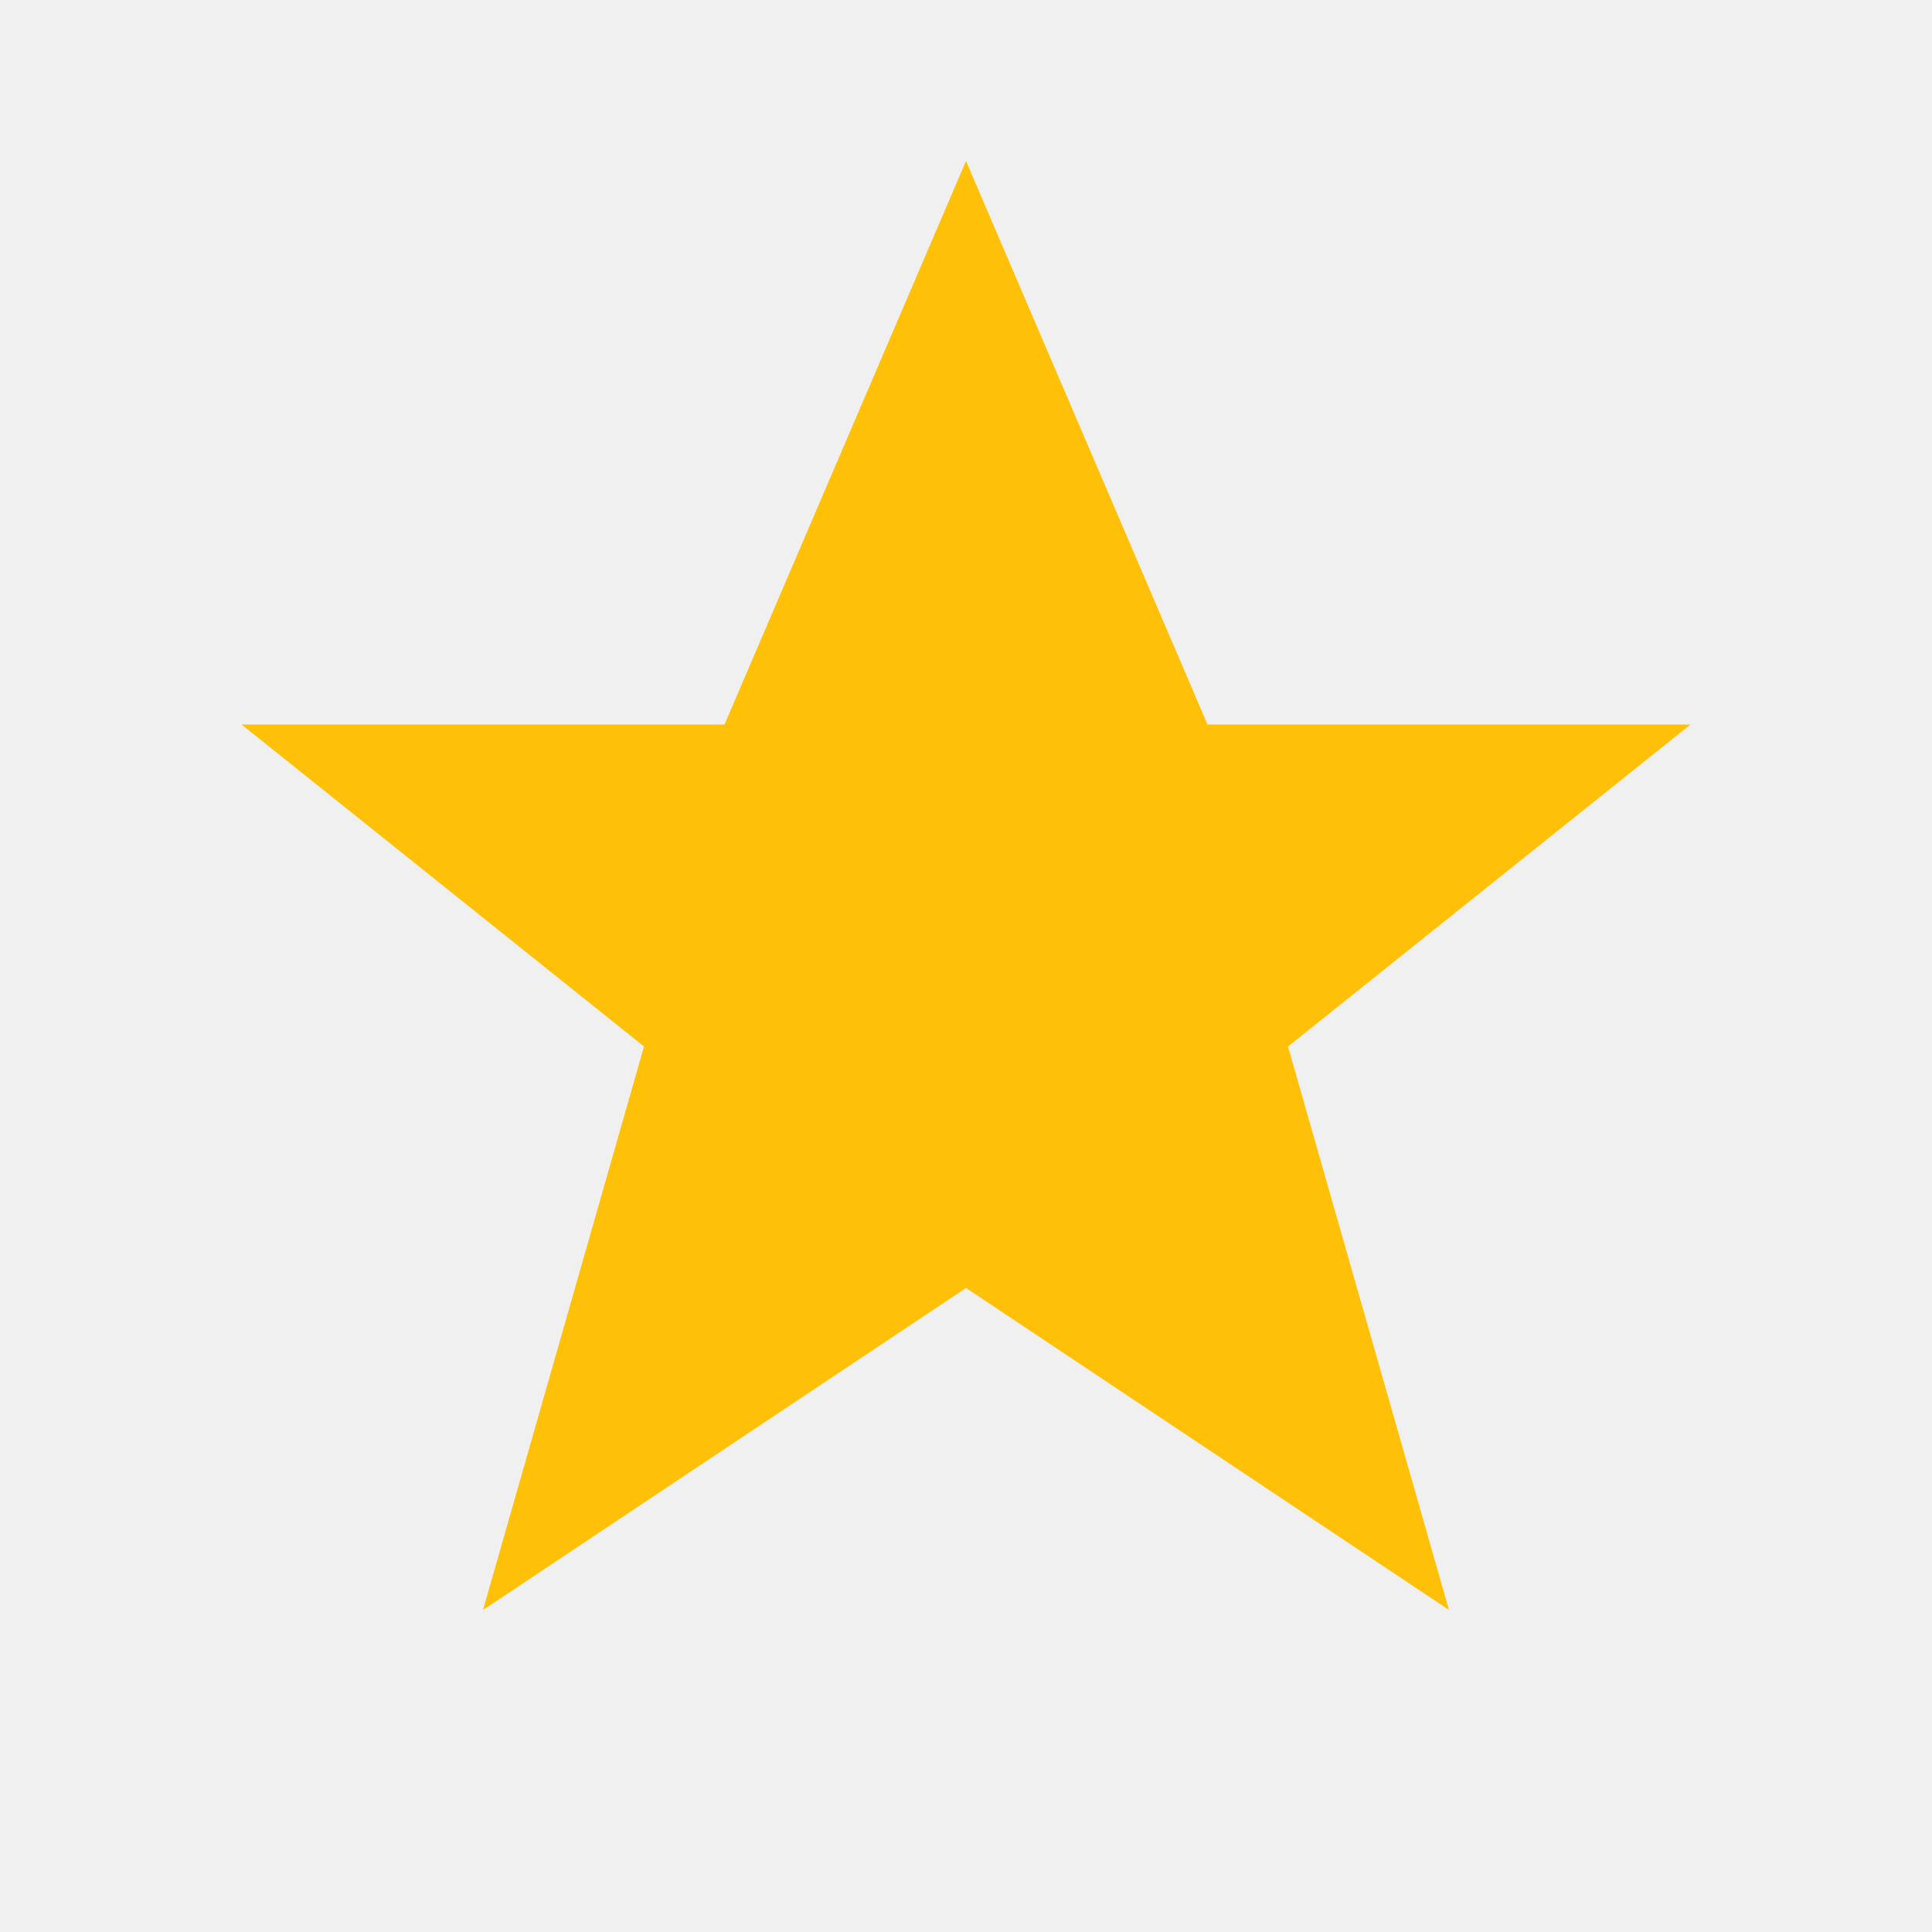
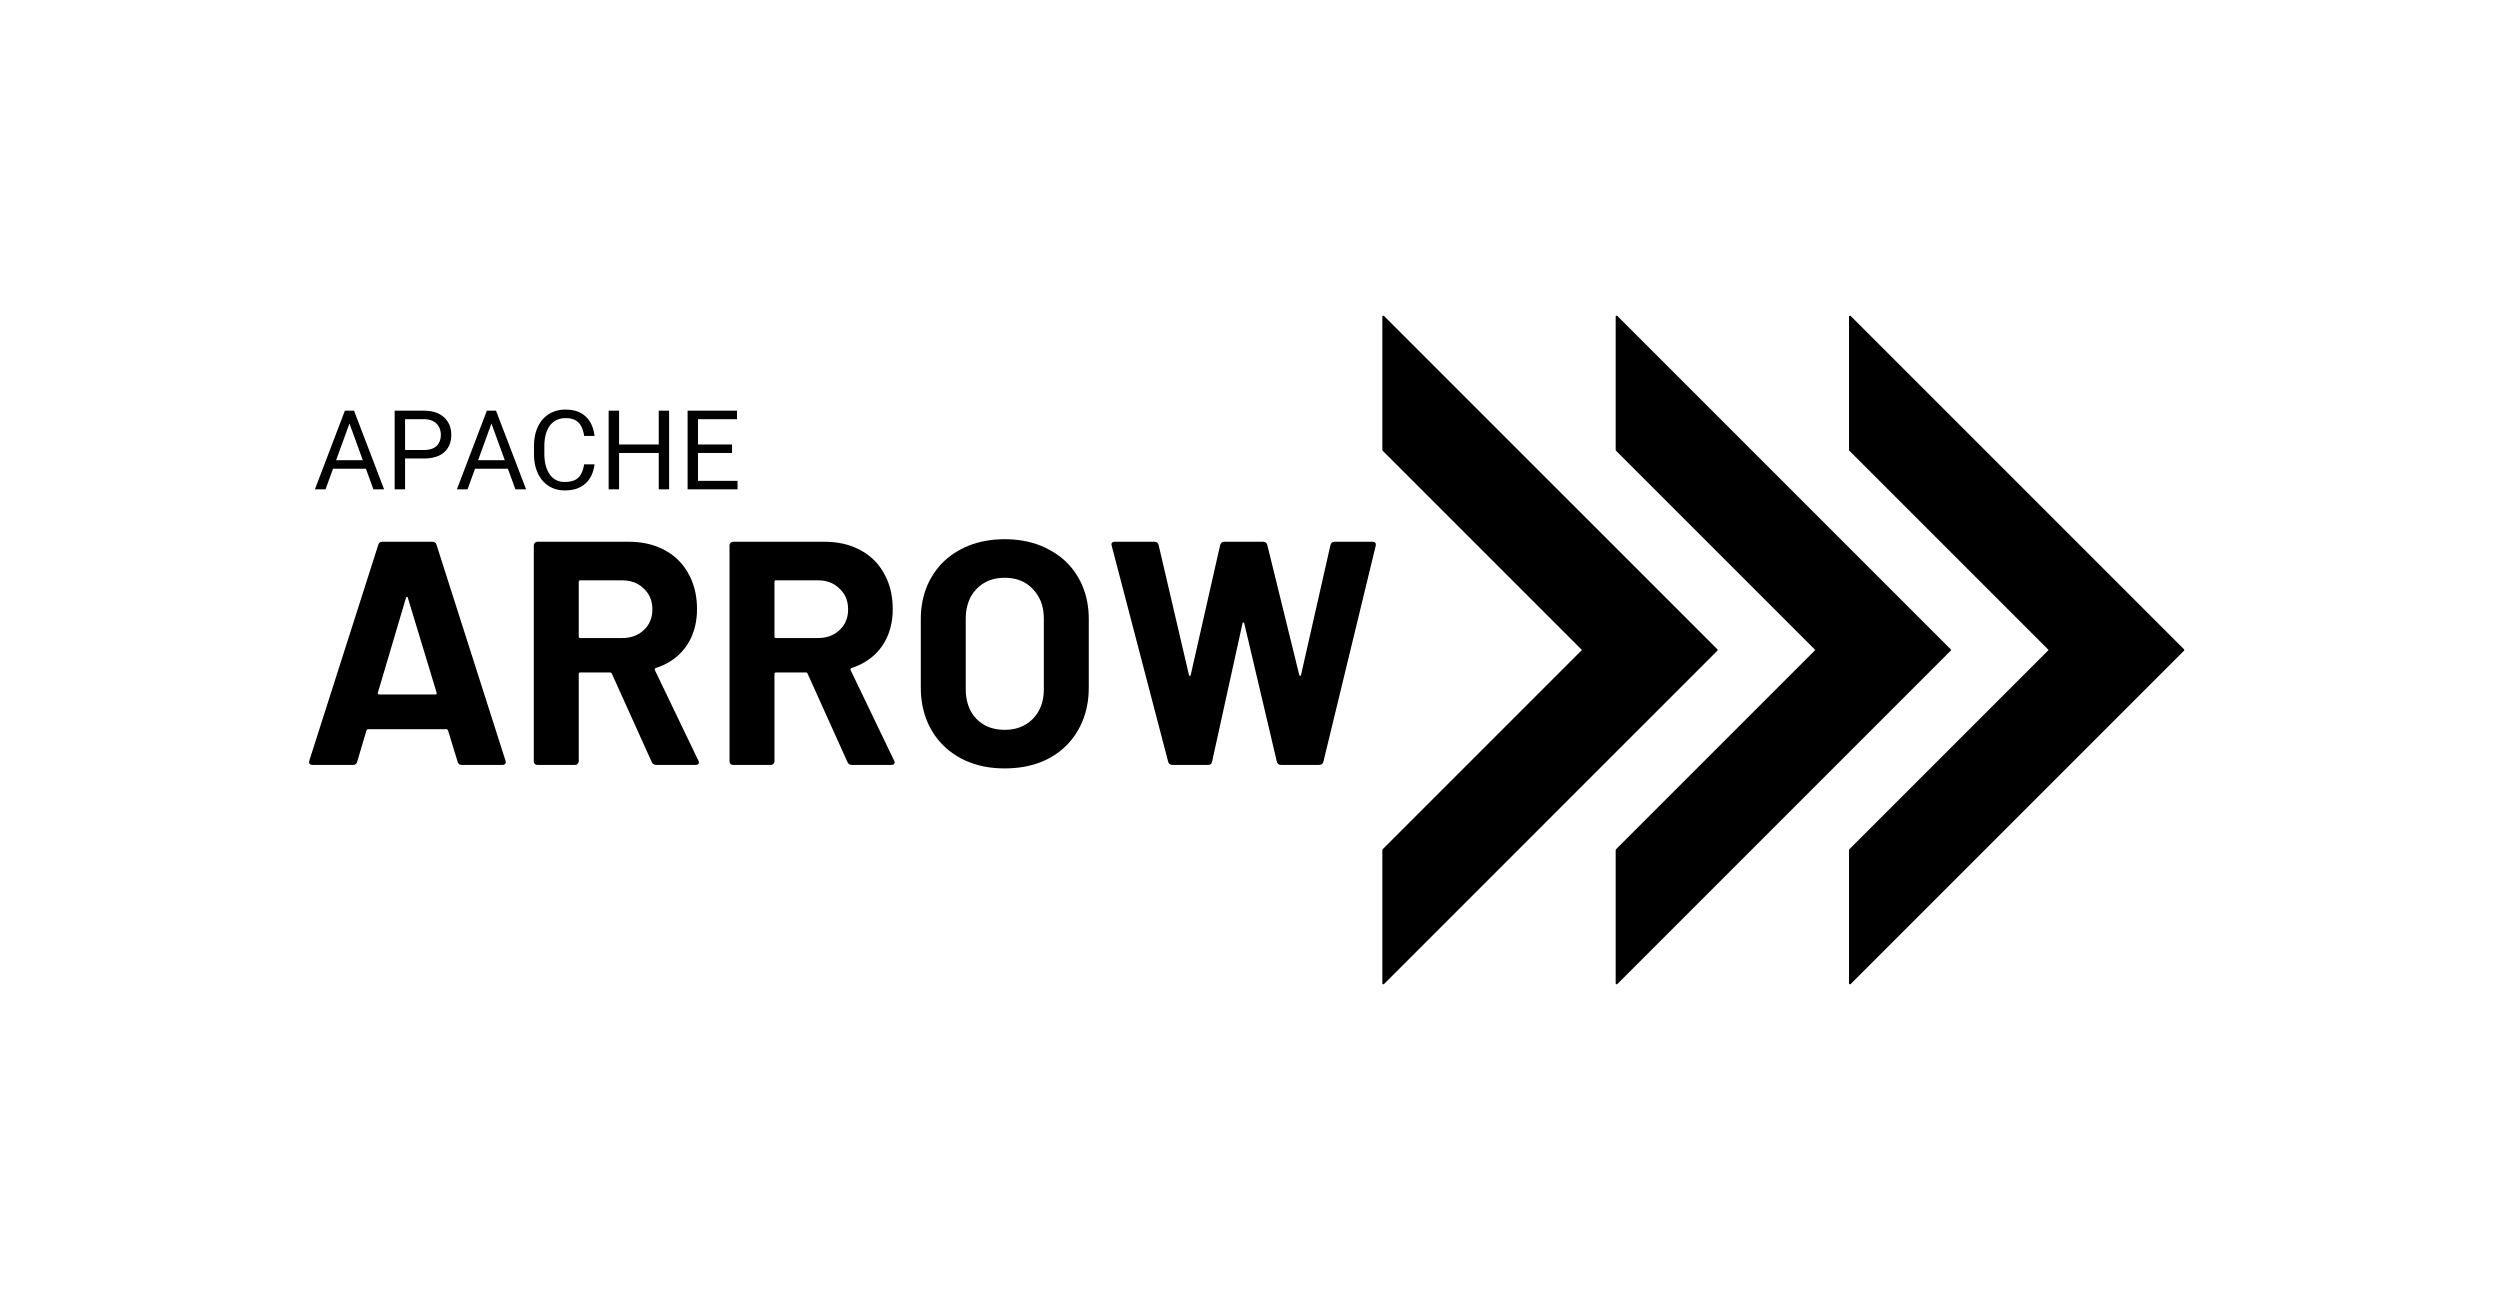
- <svg xmlns="http://www.w3.org/2000/svg" viewBox="0 0 24 24" fill="#FFC107">
-   <path d="M12 2l3 7h6l-5 4 2 7-6-4-6 4 2-7-5-4h6z" />
+ <svg xmlns="http://www.w3.org/2000/svg" class="svglite" width="1350.00pt" height="702.00pt" viewBox="0 0 1350.00 702.00">
+   <defs>
+     <style type="text/css">
+     .svglite line, .svglite polyline, .svglite polygon, .svglite path, .svglite rect, .svglite circle {
+       fill: none;
+       stroke: #000000;
+       stroke-linecap: round;
+       stroke-linejoin: round;
+       stroke-miterlimit: 10.00;
+     }
+   </style>
+   </defs>
+   <rect width="100%" height="100%" style="stroke: none; fill: #FFFFFF;" />
+   <defs>
+     <clipPath id="cpMC4wMHwxMzUwLjAwfDAuMDB8NzAyLjAw">
+       <rect x="0.00" y="0.00" width="1350.00" height="702.00" />
+     </clipPath>
+   </defs>
+   <g clip-path="url(#cpMC4wMHwxMzUwLjAwfDAuMDB8NzAyLjAw)">
+     <rect x="0.00" y="0.00" width="1350.00" height="702.00" style="stroke-width: 0.75; stroke: #FFFFFF; fill: #FFFFFF;" />
+     <polygon points="747.00,171.00 927.00,351.00 747.00,531.00 747.00,459.00 855.00,351.00 747.00,243.00 747.00,171.00 " style="stroke-width: 1.07; fill: #000000;" />
+     <polygon points="873.00,171.00 1053.00,351.00 873.00,531.00 873.00,459.00 981.00,351.00 873.00,243.00 873.00,171.00 " style="stroke-width: 1.07; fill: #000000;" />
+     <polygon points="999.00,171.00 1179.00,351.00 999.00,531.00 999.00,459.00 1107.00,351.00 999.00,243.00 999.00,171.00 " style="stroke-width: 1.07; fill: #000000;" />
+     <path d="M 189.86 225.52 L 175.79 264.24 L 170.05 264.24 L 186.24 221.76 L 189.94 221.76 L 189.86 225.52 ZM 201.64 264.24 L 187.55 225.52 L 187.46 221.76 L 191.17 221.76 L 207.42 264.24 L 201.64 264.24 ZM 200.91 248.51 L 200.91 253.12 L 177.05 253.12 L 177.05 248.51 L 200.91 248.51 Z" style="fill-rule: nonzero; fill: #000000; stroke-width: 0.75; stroke: none;" />
+     <path d="M 228.78 247.58 L 217.43 247.58 L 217.43 243.00 L 228.78 243.00 L 228.78 243.00 L 229.42 242.99 L 230.04 242.96 L 230.64 242.91 L 231.21 242.83 L 231.76 242.74 L 232.28 242.62 L 232.78 242.49 L 233.25 242.33 L 233.69 242.15 L 234.11 241.95 L 234.11 241.95 L 234.51 241.73 L 234.89 241.50 L 235.24 241.25 L 235.57 240.98 L 235.88 240.70 L 236.17 240.40 L 236.43 240.08 L 236.67 239.75 L 236.89 239.40 L 237.09 239.03 L 237.09 239.03 L 237.27 238.65 L 237.44 238.26 L 237.58 237.86 L 237.71 237.45 L 237.81 237.03 L 237.90 236.60 L 237.97 236.16 L 238.01 235.71 L 238.04 235.25 L 238.05 234.77 L 238.05 234.77 L 238.04 234.34 L 238.01 233.91 L 237.97 233.48 L 237.90 233.06 L 237.81 232.65 L 237.71 232.24 L 237.58 231.84 L 237.44 231.44 L 237.27 231.05 L 237.09 230.66 L 237.09 230.66 L 236.89 230.28 L 236.67 229.92 L 236.43 229.57 L 236.17 229.24 L 235.88 228.92 L 235.57 228.62 L 235.24 228.33 L 234.89 228.06 L 234.51 227.81 L 234.11 227.57 L 234.11 227.57 L 233.69 227.34 L 233.25 227.14 L 232.78 226.96 L 232.28 226.80 L 231.76 226.67 L 231.21 226.56 L 230.64 226.48 L 230.04 226.42 L 229.42 226.38 L 228.78 226.37 L 218.74 226.37 L 218.74 264.24 L 213.11 264.24 L 213.11 221.76 L 228.78 221.76 L 228.78 221.76 L 229.72 221.78 L 230.64 221.83 L 231.53 221.91 L 232.39 222.03 L 233.22 222.18 L 234.02 222.36 L 234.79 222.58 L 235.53 222.82 L 236.24 223.11 L 236.92 223.42 L 236.92 223.42 L 237.56 223.77 L 238.18 224.14 L 238.77 224.54 L 239.32 224.96 L 239.84 225.41 L 240.33 225.88 L 240.79 226.38 L 241.21 226.91 L 241.60 227.46 L 241.96 228.03 L 241.96 228.03 L 242.29 228.63 L 242.58 229.23 L 242.84 229.86 L 243.06 230.50 L 243.25 231.16 L 243.41 231.84 L 243.53 232.53 L 243.62 233.24 L 243.67 233.97 L 243.68 234.71 L 243.68 234.71 L 243.67 235.52 L 243.62 236.30 L 243.53 237.06 L 243.41 237.79 L 243.25 238.50 L 243.06 239.19 L 242.84 239.85 L 242.58 240.48 L 242.29 241.10 L 241.96 241.69 L 241.96 241.69 L 241.60 242.25 L 241.21 242.79 L 240.79 243.30 L 240.33 243.78 L 239.84 244.23 L 239.32 244.66 L 238.77 245.06 L 238.18 245.43 L 237.56 245.78 L 236.92 246.09 L 236.92 246.09 L 236.24 246.38 L 235.53 246.63 L 234.79 246.85 L 234.02 247.04 L 233.22 247.21 L 232.39 247.34 L 231.53 247.45 L 230.64 247.52 L 229.72 247.57 L 228.78 247.58 Z" style="fill-rule: nonzero; fill: #000000; stroke-width: 0.75; stroke: none;" />
+     <path d="M 266.53 225.52 L 252.47 264.24 L 246.72 264.24 L 262.91 221.76 L 266.62 221.76 L 266.53 225.52 ZM 278.32 264.24 L 264.22 225.52 L 264.14 221.76 L 267.84 221.76 L 284.09 264.24 L 278.32 264.24 ZM 277.59 248.51 L 277.59 253.12 L 253.72 253.12 L 253.72 248.51 L 277.59 248.51 Z" style="fill-rule: nonzero; fill: #000000; stroke-width: 0.75; stroke: none;" />
+     <path d="M 315.43 250.73 L 321.03 250.73 L 321.03 250.73 L 320.93 251.53 L 320.80 252.31 L 320.64 253.07 L 320.45 253.82 L 320.23 254.55 L 319.99 255.26 L 319.71 255.95 L 319.41 256.63 L 319.08 257.29 L 318.72 257.94 L 318.72 257.94 L 318.33 258.56 L 317.91 259.16 L 317.46 259.73 L 316.98 260.27 L 316.47 260.79 L 315.93 261.28 L 315.35 261.75 L 314.75 262.19 L 314.11 262.60 L 313.44 262.99 L 313.44 262.99 L 312.74 263.33 L 312.01 263.65 L 311.24 263.92 L 310.44 264.16 L 309.61 264.36 L 308.74 264.53 L 307.83 264.66 L 306.90 264.75 L 305.93 264.80 L 304.92 264.82 L 304.92 264.82 L 304.18 264.81 L 303.46 264.77 L 302.74 264.70 L 302.04 264.60 L 301.36 264.47 L 300.68 264.32 L 300.02 264.14 L 299.38 263.93 L 298.74 263.69 L 298.13 263.42 L 298.13 263.42 L 297.53 263.13 L 296.95 262.82 L 296.38 262.48 L 295.83 262.12 L 295.30 261.73 L 294.79 261.32 L 294.29 260.89 L 293.81 260.44 L 293.35 259.96 L 292.90 259.45 L 292.90 259.45 L 292.48 258.93 L 292.07 258.38 L 291.68 257.80 L 291.31 257.21 L 290.96 256.60 L 290.63 255.97 L 290.33 255.32 L 290.04 254.65 L 289.77 253.95 L 289.52 253.24 L 289.52 253.24 L 289.30 252.50 L 289.10 251.75 L 288.92 250.98 L 288.77 250.19 L 288.64 249.39 L 288.54 248.57 L 288.46 247.73 L 288.40 246.88 L 288.36 246.01 L 288.35 245.13 L 288.35 240.90 L 288.35 240.90 L 288.36 240.02 L 288.40 239.15 L 288.46 238.30 L 288.54 237.46 L 288.64 236.65 L 288.77 235.85 L 288.92 235.06 L 289.10 234.30 L 289.30 233.55 L 289.52 232.82 L 289.52 232.82 L 289.77 232.10 L 290.04 231.40 L 290.33 230.72 L 290.64 230.07 L 290.97 229.43 L 291.32 228.82 L 291.69 228.23 L 292.09 227.66 L 292.50 227.10 L 292.93 226.57 L 292.93 226.57 L 293.39 226.07 L 293.87 225.58 L 294.36 225.12 L 294.87 224.69 L 295.40 224.28 L 295.95 223.89 L 296.52 223.53 L 297.11 223.19 L 297.71 222.87 L 298.33 222.58 L 298.33 222.58 L 298.97 222.31 L 299.62 222.07 L 300.29 221.86 L 300.98 221.68 L 301.68 221.53 L 302.39 221.40 L 303.13 221.30 L 303.88 221.23 L 304.64 221.19 L 305.42 221.18 L 305.42 221.18 L 306.37 221.20 L 307.29 221.25 L 308.17 221.34 L 309.03 221.47 L 309.86 221.63 L 310.66 221.83 L 311.43 222.06 L 312.17 222.33 L 312.88 222.64 L 313.56 222.99 L 313.56 222.99 L 314.21 223.36 L 314.83 223.77 L 315.42 224.20 L 315.98 224.66 L 316.51 225.14 L 317.01 225.66 L 317.49 226.20 L 317.93 226.78 L 318.34 227.38 L 318.72 228.00 L 318.72 228.00 L 319.08 228.65 L 319.41 229.32 L 319.71 230.00 L 319.99 230.71 L 320.23 231.44 L 320.45 232.19 L 320.64 232.96 L 320.80 233.75 L 320.93 234.56 L 321.03 235.39 L 315.43 235.39 L 315.43 235.39 L 315.34 234.80 L 315.23 234.23 L 315.12 233.68 L 314.99 233.14 L 314.84 232.62 L 314.68 232.12 L 314.51 231.63 L 314.32 231.17 L 314.12 230.71 L 313.91 230.28 L 313.91 230.28 L 313.68 229.86 L 313.43 229.46 L 313.16 229.07 L 312.87 228.71 L 312.57 228.37 L 312.24 228.05 L 311.90 227.74 L 311.54 227.46 L 311.16 227.20 L 310.76 226.95 L 310.76 226.95 L 310.34 226.73 L 309.89 226.53 L 309.42 226.36 L 308.92 226.21 L 308.40 226.08 L 307.86 225.97 L 307.28 225.89 L 306.69 225.83 L 306.07 225.80 L 305.42 225.79 L 305.42 225.79 L 304.86 225.80 L 304.31 225.83 L 303.78 225.88 L 303.26 225.96 L 302.76 226.06 L 302.26 226.18 L 301.79 226.32 L 301.32 226.48 L 300.87 226.66 L 300.43 226.87 L 300.43 226.87 L 300.01 227.09 L 299.60 227.33 L 299.21 227.60 L 298.83 227.87 L 298.47 228.17 L 298.12 228.49 L 297.78 228.82 L 297.45 229.17 L 297.14 229.54 L 296.84 229.93 L 296.84 229.93 L 296.56 230.33 L 296.30 230.75 L 296.05 231.19 L 295.81 231.64 L 295.59 232.11 L 295.38 232.59 L 295.18 233.09 L 295.00 233.61 L 294.84 234.14 L 294.68 234.69 L 294.68 234.69 L 294.54 235.25 L 294.42 235.82 L 294.31 236.40 L 294.22 237.00 L 294.14 237.61 L 294.07 238.23 L 294.02 238.87 L 293.98 239.51 L 293.96 240.17 L 293.95 240.84 L 293.95 245.13 L 293.95 245.13 L 293.96 245.75 L 293.98 246.36 L 294.01 246.97 L 294.06 247.57 L 294.11 248.16 L 294.18 248.74 L 294.27 249.31 L 294.36 249.88 L 294.47 250.44 L 294.59 250.99 L 294.59 250.99 L 294.74 251.54 L 294.89 252.06 L 295.06 252.58 L 295.24 253.08 L 295.43 253.57 L 295.64 254.04 L 295.86 254.50 L 296.10 254.95 L 296.35 255.39 L 296.61 255.81 L 296.61 255.81 L 296.88 256.21 L 297.17 256.60 L 297.48 256.97 L 297.80 257.33 L 298.13 257.66 L 298.48 257.98 L 298.84 258.28 L 299.22 258.56 L 299.61 258.83 L 300.02 259.08 L 300.02 259.08 L 300.44 259.30 L 300.88 259.50 L 301.33 259.67 L 301.80 259.82 L 302.28 259.95 L 302.78 260.06 L 303.29 260.14 L 303.82 260.20 L 304.36 260.23 L 304.92 260.24 L 304.92 260.24 L 305.63 260.23 L 306.30 260.20 L 306.94 260.14 L 307.56 260.06 L 308.15 259.96 L 308.70 259.83 L 309.23 259.68 L 309.73 259.51 L 310.20 259.32 L 310.64 259.10 L 310.64 259.10 L 311.06 258.87 L 311.45 258.61 L 311.82 258.33 L 312.18 258.04 L 312.51 257.72 L 312.82 257.38 L 313.11 257.03 L 313.38 256.65 L 313.62 256.25 L 313.85 255.84 L 313.85 255.84 L 314.07 255.40 L 314.27 254.95 L 314.46 254.48 L 314.63 254.00 L 314.80 253.50 L 314.95 252.98 L 315.09 252.44 L 315.21 251.89 L 315.33 251.32 L 315.43 250.73 Z" style="fill-rule: nonzero; fill: #000000; stroke-width: 0.75; stroke: none;" />
+     <path d="M 356.42 240.02 L 356.42 244.60 L 333.43 244.60 L 333.43 240.02 L 356.42 240.02 ZM 334.30 221.76 L 334.30 264.24 L 328.67 264.24 L 328.67 221.76 L 334.30 221.76 ZM 361.32 221.76 L 361.32 264.24 L 355.72 264.24 L 355.72 221.76 L 361.32 221.76 Z" style="fill-rule: nonzero; fill: #000000; stroke-width: 0.75; stroke: none;" />
+     <path d="M 398.28 259.66 L 398.28 264.24 L 375.79 264.24 L 375.79 259.66 L 398.28 259.66 ZM 376.93 221.76 L 376.93 264.24 L 371.30 264.24 L 371.30 221.76 L 376.93 221.76 ZM 395.31 240.02 L 395.31 244.60 L 375.79 244.60 L 375.79 240.02 L 395.31 240.02 ZM 397.99 221.76 L 397.99 226.37 L 375.79 226.37 L 375.79 221.76 L 397.99 221.76 Z" style="fill-rule: nonzero; fill: #000000; stroke-width: 0.75; stroke: none;" />
+     <path d="M 249.35 413.05 L 249.35 413.05 L 249.01 413.03 L 248.71 412.98 L 248.42 412.89 L 248.16 412.77 L 247.93 412.62 L 247.71 412.43 L 247.53 412.21 L 247.36 411.95 L 247.22 411.65 L 247.11 411.33 L 241.94 394.46 L 241.94 394.46 L 241.87 394.33 L 241.80 394.21 L 241.72 394.11 L 241.64 394.02 L 241.56 393.94 L 241.47 393.88 L 241.38 393.83 L 241.28 393.80 L 241.18 393.78 L 241.08 393.77 L 198.74 393.77 L 198.74 393.77 L 198.64 393.78 L 198.54 393.80 L 198.44 393.83 L 198.35 393.88 L 198.26 393.94 L 198.18 394.02 L 198.10 394.11 L 198.02 394.21 L 197.95 394.33 L 197.88 394.46 L 192.88 411.33 L 192.88 411.33 L 192.77 411.65 L 192.63 411.95 L 192.47 412.21 L 192.28 412.43 L 192.07 412.62 L 191.83 412.77 L 191.57 412.89 L 191.29 412.98 L 190.98 413.03 L 190.65 413.05 L 168.78 413.05 L 168.78 413.05 L 168.58 413.04 L 168.39 413.03 L 168.21 413.00 L 168.04 412.97 L 167.88 412.92 L 167.73 412.86 L 167.59 412.80 L 167.46 412.72 L 167.34 412.63 L 167.24 412.53 L 167.24 412.53 L 167.14 412.39 L 167.06 412.24 L 167.00 412.07 L 166.96 411.90 L 166.93 411.71 L 166.93 411.52 L 166.93 411.32 L 166.96 411.10 L 167.00 410.87 L 167.06 410.64 L 204.25 294.27 L 204.25 294.27 L 204.36 293.95 L 204.50 293.65 L 204.66 293.39 L 204.85 293.17 L 205.06 292.98 L 205.30 292.83 L 205.56 292.71 L 205.84 292.62 L 206.15 292.57 L 206.48 292.55 L 233.51 292.55 L 233.51 292.55 L 233.84 292.57 L 234.15 292.62 L 234.43 292.71 L 234.69 292.83 L 234.93 292.98 L 235.14 293.17 L 235.33 293.39 L 235.49 293.65 L 235.63 293.95 L 235.75 294.27 L 272.93 410.64 L 272.93 410.64 L 272.96 410.71 L 272.99 410.78 L 273.02 410.86 L 273.04 410.94 L 273.06 411.03 L 273.07 411.11 L 273.09 411.21 L 273.09 411.30 L 273.10 411.40 L 273.10 411.50 L 273.10 411.50 L 273.08 411.79 L 273.03 412.06 L 272.93 412.29 L 272.80 412.49 L 272.63 412.66 L 272.42 412.80 L 272.17 412.91 L 271.89 412.99 L 271.57 413.03 L 271.21 413.05 L 249.35 413.05 ZM 204.07 373.97 L 204.07 373.97 L 204.05 374.17 L 204.05 374.34 L 204.06 374.50 L 204.10 374.63 L 204.16 374.75 L 204.24 374.84 L 204.34 374.91 L 204.46 374.96 L 204.60 375.00 L 204.76 375.01 L 235.06 375.01 L 235.06 375.01 L 235.25 375.00 L 235.42 374.96 L 235.55 374.91 L 235.66 374.84 L 235.75 374.75 L 235.80 374.63 L 235.83 374.50 L 235.83 374.34 L 235.80 374.17 L 235.75 373.97 L 220.25 322.85 L 220.25 322.85 L 220.22 322.72 L 220.18 322.61 L 220.14 322.51 L 220.09 322.43 L 220.04 322.37 L 219.99 322.33 L 219.93 322.31 L 219.87 322.30 L 219.80 322.31 L 219.74 322.33 L 219.74 322.33 L 219.67 322.34 L 219.61 322.35 L 219.55 322.38 L 219.49 322.41 L 219.44 322.46 L 219.39 322.52 L 219.34 322.58 L 219.30 322.66 L 219.26 322.75 L 219.22 322.85 L 204.07 373.97 Z" style="fill-rule: nonzero; fill: #000000; stroke-width: 0.75; stroke: none;" />
+     <path d="M 354.35 413.05 L 354.35 413.05 L 354.02 413.03 L 353.70 412.99 L 353.41 412.91 L 353.14 412.80 L 352.89 412.66 L 352.66 412.49 L 352.45 412.29 L 352.26 412.06 L 352.09 411.79 L 351.94 411.50 L 330.42 363.82 L 330.42 363.82 L 330.35 363.69 L 330.27 363.57 L 330.19 363.47 L 330.09 363.38 L 329.99 363.30 L 329.89 363.24 L 329.77 363.19 L 329.65 363.16 L 329.52 363.14 L 329.39 363.13 L 313.38 363.13 L 313.38 363.13 L 313.22 363.14 L 313.07 363.16 L 312.94 363.21 L 312.83 363.27 L 312.74 363.34 L 312.66 363.44 L 312.60 363.55 L 312.56 363.68 L 312.53 363.83 L 312.52 363.99 L 312.52 410.98 L 312.52 410.98 L 312.51 411.15 L 312.49 411.32 L 312.46 411.48 L 312.41 411.64 L 312.35 411.80 L 312.27 411.95 L 312.18 412.10 L 312.08 412.25 L 311.96 412.39 L 311.83 412.53 L 311.83 412.53 L 311.73 412.63 L 311.61 412.72 L 311.49 412.80 L 311.36 412.86 L 311.23 412.92 L 311.09 412.97 L 310.94 413.00 L 310.79 413.03 L 310.62 413.04 L 310.46 413.05 L 290.31 413.05 L 290.31 413.05 L 290.14 413.04 L 289.98 413.03 L 289.81 413.00 L 289.65 412.97 L 289.50 412.92 L 289.34 412.86 L 289.19 412.80 L 289.05 412.72 L 288.90 412.63 L 288.77 412.53 L 288.77 412.53 L 288.67 412.39 L 288.58 412.25 L 288.50 412.10 L 288.44 411.95 L 288.38 411.80 L 288.33 411.64 L 288.30 411.48 L 288.27 411.32 L 288.25 411.15 L 288.25 410.98 L 288.25 294.62 L 288.25 294.62 L 288.25 294.45 L 288.27 294.29 L 288.30 294.13 L 288.33 293.98 L 288.38 293.84 L 288.44 293.71 L 288.50 293.58 L 288.58 293.46 L 288.67 293.35 L 288.77 293.24 L 288.77 293.24 L 288.90 293.11 L 289.05 292.99 L 289.19 292.89 L 289.34 292.80 L 289.50 292.72 L 289.65 292.66 L 289.81 292.61 L 289.98 292.58 L 290.14 292.56 L 290.31 292.55 L 339.55 292.55 L 339.55 292.55 L 341.72 292.60 L 343.84 292.73 L 345.91 292.95 L 347.92 293.27 L 349.87 293.67 L 351.78 294.16 L 353.62 294.74 L 355.41 295.42 L 357.15 296.18 L 358.83 297.03 L 358.83 297.03 L 360.47 297.96 L 362.04 298.97 L 363.53 300.05 L 364.94 301.21 L 366.27 302.45 L 367.52 303.76 L 368.69 305.15 L 369.79 306.61 L 370.80 308.15 L 371.74 309.77 L 371.74 309.77 L 372.62 311.44 L 373.41 313.17 L 374.11 314.96 L 374.71 316.79 L 375.22 318.67 L 375.64 320.61 L 375.97 322.60 L 376.20 324.64 L 376.34 326.73 L 376.38 328.87 L 376.38 328.87 L 376.33 331.18 L 376.15 333.42 L 375.86 335.60 L 375.45 337.71 L 374.92 339.76 L 374.28 341.74 L 373.52 343.66 L 372.64 345.51 L 371.64 347.29 L 370.53 349.01 L 370.53 349.01 L 369.31 350.62 L 368.00 352.13 L 366.60 353.54 L 365.11 354.85 L 363.52 356.07 L 361.84 357.19 L 360.06 358.22 L 358.19 359.15 L 356.23 359.98 L 354.18 360.72 L 354.18 360.72 L 354.02 360.79 L 353.88 360.88 L 353.77 360.97 L 353.68 361.08 L 353.62 361.19 L 353.58 361.32 L 353.56 361.45 L 353.57 361.60 L 353.61 361.76 L 353.66 361.92 L 377.07 410.64 L 377.07 410.64 L 377.14 410.77 L 377.20 410.90 L 377.25 411.02 L 377.29 411.13 L 377.33 411.24 L 377.36 411.34 L 377.39 411.43 L 377.40 411.52 L 377.41 411.60 L 377.42 411.67 L 377.42 411.67 L 377.40 411.93 L 377.34 412.17 L 377.25 412.37 L 377.11 412.55 L 376.94 412.70 L 376.74 412.83 L 376.49 412.92 L 376.21 412.99 L 375.88 413.03 L 375.52 413.05 L 354.35 413.05 ZM 313.38 313.38 L 313.38 313.38 L 313.22 313.39 L 313.07 313.41 L 312.94 313.46 L 312.83 313.52 L 312.74 313.60 L 312.66 313.69 L 312.60 313.80 L 312.56 313.93 L 312.53 314.08 L 312.52 314.24 L 312.52 343.68 L 312.52 343.68 L 312.53 343.84 L 312.56 343.99 L 312.60 344.12 L 312.66 344.23 L 312.74 344.32 L 312.83 344.40 L 312.94 344.46 L 313.07 344.50 L 313.22 344.53 L 313.38 344.54 L 335.93 344.54 L 335.93 344.54 L 337.35 344.49 L 338.71 344.37 L 340.02 344.15 L 341.27 343.85 L 342.47 343.46 L 343.62 342.99 L 344.70 342.43 L 345.74 341.78 L 346.71 341.05 L 347.64 340.23 L 347.64 340.23 L 348.52 339.35 L 349.31 338.41 L 350.01 337.42 L 350.61 336.38 L 351.12 335.28 L 351.54 334.14 L 351.87 332.94 L 352.10 331.70 L 352.24 330.40 L 352.28 329.04 L 352.28 329.04 L 352.24 327.69 L 352.10 326.39 L 351.87 325.15 L 351.54 323.95 L 351.12 322.80 L 350.61 321.71 L 350.01 320.67 L 349.31 319.68 L 348.52 318.74 L 347.64 317.86 L 347.64 317.86 L 346.71 317.01 L 345.74 316.24 L 344.70 315.57 L 343.62 314.99 L 342.47 314.50 L 341.27 314.10 L 340.02 313.78 L 338.71 313.56 L 337.35 313.42 L 335.93 313.38 L 313.38 313.38 Z" style="fill-rule: nonzero; fill: #000000; stroke-width: 0.75; stroke: none;" />
+     <path d="M 460.04 413.05 L 460.04 413.05 L 459.71 413.03 L 459.40 412.99 L 459.10 412.91 L 458.83 412.80 L 458.58 412.66 L 458.35 412.49 L 458.14 412.29 L 457.95 412.06 L 457.78 411.79 L 457.63 411.50 L 436.12 363.82 L 436.12 363.82 L 436.04 363.69 L 435.97 363.57 L 435.88 363.47 L 435.79 363.38 L 435.69 363.30 L 435.58 363.24 L 435.47 363.19 L 435.35 363.16 L 435.22 363.14 L 435.08 363.13 L 419.07 363.13 L 419.07 363.13 L 418.91 363.14 L 418.77 363.16 L 418.64 363.21 L 418.52 363.27 L 418.43 363.34 L 418.35 363.44 L 418.29 363.55 L 418.25 363.68 L 418.22 363.83 L 418.21 363.99 L 418.21 410.98 L 418.21 410.98 L 418.21 411.15 L 418.19 411.32 L 418.15 411.48 L 418.10 411.64 L 418.04 411.80 L 417.97 411.95 L 417.88 412.10 L 417.77 412.25 L 417.66 412.39 L 417.53 412.53 L 417.53 412.53 L 417.42 412.63 L 417.31 412.72 L 417.18 412.80 L 417.06 412.86 L 416.92 412.92 L 416.78 412.97 L 416.63 413.00 L 416.48 413.03 L 416.32 413.04 L 416.15 413.05 L 396.01 413.05 L 396.01 413.05 L 395.84 413.04 L 395.67 413.03 L 395.51 413.00 L 395.35 412.97 L 395.19 412.92 L 395.04 412.86 L 394.89 412.80 L 394.74 412.72 L 394.60 412.63 L 394.46 412.53 L 394.46 412.53 L 394.36 412.39 L 394.27 412.25 L 394.20 412.10 L 394.13 411.95 L 394.07 411.80 L 394.03 411.64 L 393.99 411.48 L 393.96 411.32 L 393.95 411.15 L 393.94 410.98 L 393.94 294.62 L 393.94 294.62 L 393.95 294.45 L 393.96 294.29 L 393.99 294.13 L 394.03 293.98 L 394.07 293.84 L 394.13 293.71 L 394.20 293.58 L 394.27 293.46 L 394.36 293.35 L 394.46 293.24 L 394.46 293.24 L 394.60 293.11 L 394.74 292.99 L 394.89 292.89 L 395.04 292.80 L 395.19 292.72 L 395.35 292.66 L 395.51 292.61 L 395.67 292.58 L 395.84 292.56 L 396.01 292.55 L 445.24 292.55 L 445.24 292.55 L 447.42 292.60 L 449.54 292.73 L 451.60 292.95 L 453.61 293.27 L 455.57 293.67 L 457.47 294.16 L 459.31 294.74 L 461.10 295.42 L 462.84 296.18 L 464.52 297.03 L 464.52 297.03 L 466.17 297.96 L 467.74 298.97 L 469.22 300.05 L 470.63 301.21 L 471.96 302.45 L 473.22 303.76 L 474.39 305.15 L 475.48 306.61 L 476.50 308.15 L 477.43 309.77 L 477.43 309.77 L 478.31 311.44 L 479.10 313.17 L 479.80 314.96 L 480.40 316.79 L 480.92 318.67 L 481.33 320.61 L 481.66 322.60 L 481.89 324.64 L 482.03 326.73 L 482.08 328.87 L 482.08 328.87 L 482.02 331.18 L 481.84 333.42 L 481.55 335.60 L 481.14 337.71 L 480.61 339.76 L 479.97 341.74 L 479.21 343.66 L 478.33 345.51 L 477.34 347.29 L 476.23 349.01 L 476.23 349.01 L 475.01 350.62 L 473.70 352.13 L 472.30 353.54 L 470.80 354.85 L 469.21 356.07 L 467.53 357.19 L 465.75 358.22 L 463.89 359.15 L 461.93 359.98 L 459.87 360.72 L 459.87 360.72 L 459.71 360.79 L 459.58 360.88 L 459.46 360.97 L 459.38 361.08 L 459.31 361.19 L 459.27 361.32 L 459.26 361.45 L 459.27 361.60 L 459.30 361.76 L 459.36 361.92 L 482.77 410.64 L 482.77 410.64 L 482.83 410.77 L 482.89 410.90 L 482.94 411.02 L 482.99 411.13 L 483.02 411.24 L 483.06 411.34 L 483.08 411.43 L 483.10 411.52 L 483.11 411.60 L 483.11 411.67 L 483.11 411.67 L 483.09 411.93 L 483.03 412.17 L 482.94 412.37 L 482.81 412.55 L 482.64 412.70 L 482.43 412.83 L 482.18 412.92 L 481.90 412.99 L 481.58 413.03 L 481.22 413.05 L 460.04 413.05 ZM 419.07 313.38 L 419.07 313.38 L 418.91 313.39 L 418.77 313.41 L 418.64 313.46 L 418.52 313.52 L 418.43 313.60 L 418.35 313.69 L 418.29 313.80 L 418.25 313.93 L 418.22 314.08 L 418.21 314.24 L 418.21 343.68 L 418.21 343.68 L 418.22 343.84 L 418.25 343.99 L 418.29 344.12 L 418.35 344.23 L 418.43 344.32 L 418.52 344.40 L 418.64 344.46 L 418.77 344.50 L 418.91 344.53 L 419.07 344.54 L 441.63 344.54 L 441.63 344.54 L 443.04 344.49 L 444.41 344.37 L 445.72 344.15 L 446.97 343.85 L 448.17 343.46 L 449.31 342.99 L 450.40 342.43 L 451.43 341.78 L 452.41 341.05 L 453.33 340.23 L 453.33 340.23 L 454.21 339.35 L 455.00 338.41 L 455.70 337.42 L 456.31 336.38 L 456.82 335.28 L 457.23 334.14 L 457.56 332.94 L 457.79 331.70 L 457.93 330.40 L 457.98 329.04 L 457.98 329.04 L 457.93 327.69 L 457.79 326.39 L 457.56 325.15 L 457.23 323.95 L 456.82 322.80 L 456.31 321.71 L 455.70 320.67 L 455.00 319.68 L 454.21 318.74 L 453.33 317.86 L 453.33 317.86 L 452.41 317.01 L 451.43 316.24 L 450.40 315.57 L 449.31 314.99 L 448.17 314.50 L 446.97 314.10 L 445.72 313.78 L 444.41 313.56 L 443.04 313.42 L 441.63 313.38 L 419.07 313.38 Z" style="fill-rule: nonzero; fill: #000000; stroke-width: 0.75; stroke: none;" />
+     <path d="M 542.50 414.94 L 542.50 414.94 L 539.84 414.89 L 537.25 414.72 L 534.72 414.45 L 532.25 414.06 L 529.85 413.57 L 527.50 412.96 L 525.22 412.24 L 523.00 411.42 L 520.84 410.48 L 518.74 409.43 L 518.74 409.43 L 516.76 408.29 L 514.86 407.06 L 513.05 405.74 L 511.33 404.34 L 509.71 402.85 L 508.17 401.27 L 506.72 399.61 L 505.36 397.87 L 504.09 396.03 L 502.91 394.11 L 502.91 394.11 L 501.83 392.09 L 500.86 390.00 L 500.01 387.86 L 499.27 385.66 L 498.65 383.40 L 498.13 381.08 L 497.74 378.70 L 497.45 376.27 L 497.28 373.77 L 497.23 371.22 L 497.23 334.38 L 497.23 334.38 L 497.28 331.86 L 497.45 329.40 L 497.74 327.00 L 498.13 324.66 L 498.65 322.37 L 499.27 320.15 L 500.01 317.98 L 500.86 315.87 L 501.83 313.82 L 502.91 311.83 L 502.91 311.83 L 504.09 309.91 L 505.36 308.09 L 506.72 306.35 L 508.17 304.70 L 509.71 303.14 L 511.33 301.67 L 513.05 300.29 L 514.86 299.00 L 516.76 297.79 L 518.74 296.68 L 518.74 296.68 L 520.84 295.64 L 523.00 294.70 L 525.22 293.87 L 527.50 293.16 L 529.85 292.55 L 532.25 292.06 L 534.72 291.67 L 537.25 291.39 L 539.84 291.23 L 542.50 291.17 L 542.50 291.17 L 545.18 291.23 L 547.80 291.39 L 550.35 291.67 L 552.83 292.06 L 555.24 292.55 L 557.58 293.16 L 559.85 293.87 L 562.05 294.70 L 564.19 295.64 L 566.25 296.68 L 566.25 296.68 L 568.27 297.79 L 570.20 299.00 L 572.03 300.29 L 573.77 301.67 L 575.42 303.14 L 576.97 304.70 L 578.44 306.35 L 579.80 308.09 L 581.08 309.91 L 582.26 311.83 L 582.26 311.83 L 583.34 313.82 L 584.31 315.87 L 585.16 317.98 L 585.90 320.15 L 586.52 322.37 L 587.03 324.66 L 587.43 327.00 L 587.72 329.40 L 587.89 331.86 L 587.94 334.38 L 587.94 371.22 L 587.94 371.22 L 587.89 373.77 L 587.72 376.27 L 587.43 378.70 L 587.03 381.08 L 586.52 383.40 L 585.90 385.66 L 585.16 387.86 L 584.31 390.00 L 583.34 392.09 L 582.26 394.11 L 582.26 394.11 L 581.08 396.07 L 579.80 397.93 L 578.44 399.70 L 576.97 401.38 L 575.42 402.98 L 573.77 404.48 L 572.03 405.90 L 570.20 407.22 L 568.27 408.46 L 566.25 409.61 L 566.25 409.61 L 564.19 410.62 L 562.05 411.53 L 559.85 412.33 L 557.58 413.02 L 555.24 413.61 L 552.83 414.09 L 550.35 414.46 L 547.80 414.73 L 545.18 414.89 L 542.50 414.94 ZM 542.50 394.11 L 542.50 394.11 L 544.36 394.05 L 546.14 393.87 L 547.85 393.57 L 549.49 393.15 L 551.06 392.61 L 552.56 391.94 L 553.98 391.16 L 555.33 390.26 L 556.61 389.23 L 557.82 388.09 L 557.82 388.09 L 558.93 386.84 L 559.93 385.52 L 560.80 384.12 L 561.56 382.64 L 562.21 381.07 L 562.74 379.43 L 563.15 377.71 L 563.44 375.91 L 563.61 374.04 L 563.67 372.08 L 563.67 334.21 L 563.67 334.21 L 563.61 332.25 L 563.44 330.37 L 563.15 328.57 L 562.74 326.86 L 562.21 325.21 L 561.56 323.65 L 560.80 322.17 L 559.93 320.77 L 558.93 319.44 L 557.82 318.20 L 557.82 318.20 L 556.64 317.02 L 555.39 315.97 L 554.05 315.04 L 552.64 314.23 L 551.15 313.55 L 549.58 312.99 L 547.93 312.56 L 546.20 312.25 L 544.39 312.06 L 542.50 312.00 L 542.50 312.00 L 540.64 312.06 L 538.86 312.25 L 537.14 312.56 L 535.50 312.99 L 533.93 313.55 L 532.44 314.23 L 531.02 315.04 L 529.66 315.97 L 528.38 317.02 L 527.18 318.20 L 527.18 318.20 L 526.10 319.44 L 525.13 320.77 L 524.28 322.17 L 523.54 323.65 L 522.92 325.21 L 522.41 326.86 L 522.01 328.57 L 521.72 330.37 L 521.55 332.25 L 521.50 334.21 L 521.50 372.08 L 521.50 372.08 L 521.55 374.04 L 521.72 375.91 L 522.01 377.71 L 522.41 379.43 L 522.92 381.07 L 523.54 382.64 L 524.28 384.12 L 525.13 385.52 L 526.10 386.84 L 527.18 388.09 L 527.18 388.09 L 528.38 389.23 L 529.66 390.26 L 531.02 391.16 L 532.44 391.94 L 533.93 392.61 L 535.50 393.15 L 537.14 393.57 L 538.86 393.87 L 540.64 394.05 L 542.50 394.11 Z" style="fill-rule: nonzero; fill: #000000; stroke-width: 0.75; stroke: none;" />
+     <path d="M 633.22 413.05 L 633.22 413.05 L 632.85 413.03 L 632.51 412.98 L 632.20 412.89 L 631.92 412.77 L 631.67 412.62 L 631.44 412.43 L 631.24 412.21 L 631.07 411.95 L 630.92 411.65 L 630.81 411.33 L 600.34 294.79 L 600.17 294.10 L 600.17 294.10 L 600.18 293.81 L 600.24 293.54 L 600.34 293.31 L 600.47 293.11 L 600.64 292.94 L 600.85 292.80 L 601.09 292.69 L 601.38 292.61 L 601.70 292.57 L 602.06 292.55 L 623.40 292.55 L 623.40 292.55 L 623.74 292.57 L 624.04 292.62 L 624.33 292.71 L 624.59 292.83 L 624.82 292.98 L 625.04 293.17 L 625.22 293.39 L 625.39 293.65 L 625.53 293.95 L 625.64 294.27 L 642.00 364.33 L 642.00 364.33 L 642.03 364.46 L 642.07 364.58 L 642.11 364.68 L 642.16 364.77 L 642.21 364.85 L 642.26 364.91 L 642.32 364.96 L 642.38 364.99 L 642.44 365.01 L 642.51 365.02 L 642.51 365.02 L 642.58 365.01 L 642.64 364.99 L 642.70 364.96 L 642.76 364.91 L 642.81 364.85 L 642.86 364.77 L 642.91 364.68 L 642.95 364.58 L 642.99 364.46 L 643.03 364.33 L 658.86 294.44 L 658.86 294.44 L 658.98 294.09 L 659.12 293.76 L 659.28 293.48 L 659.47 293.23 L 659.68 293.02 L 659.92 292.85 L 660.18 292.72 L 660.46 292.63 L 660.77 292.57 L 661.10 292.55 L 681.93 292.55 L 681.93 292.55 L 682.30 292.57 L 682.63 292.62 L 682.94 292.71 L 683.23 292.83 L 683.48 292.98 L 683.71 293.17 L 683.91 293.39 L 684.08 293.65 L 684.22 293.95 L 684.34 294.27 L 701.56 364.33 L 701.56 364.33 L 701.59 364.43 L 701.63 364.53 L 701.67 364.61 L 701.72 364.69 L 701.77 364.76 L 701.82 364.83 L 701.88 364.89 L 701.94 364.94 L 702.00 364.98 L 702.07 365.02 L 702.07 365.02 L 702.14 365.01 L 702.20 364.99 L 702.26 364.96 L 702.32 364.91 L 702.37 364.85 L 702.42 364.77 L 702.47 364.68 L 702.51 364.58 L 702.55 364.46 L 702.59 364.33 L 718.42 294.44 L 718.42 294.44 L 718.54 294.09 L 718.68 293.76 L 718.84 293.48 L 719.03 293.23 L 719.24 293.02 L 719.48 292.85 L 719.74 292.72 L 720.02 292.63 L 720.33 292.57 L 720.66 292.55 L 740.98 292.55 L 740.98 292.55 L 741.43 292.57 L 741.82 292.64 L 742.16 292.75 L 742.43 292.91 L 742.65 293.11 L 742.81 293.36 L 742.92 293.65 L 742.96 293.98 L 742.94 294.36 L 742.87 294.79 L 714.64 411.33 L 714.64 411.33 L 714.52 411.65 L 714.38 411.95 L 714.20 412.21 L 714.00 412.43 L 713.78 412.62 L 713.52 412.77 L 713.24 412.89 L 712.93 412.98 L 712.59 413.03 L 712.23 413.05 L 691.74 413.05 L 691.74 413.05 L 691.41 413.03 L 691.10 412.98 L 690.82 412.89 L 690.56 412.77 L 690.32 412.62 L 690.11 412.43 L 689.92 412.21 L 689.76 411.95 L 689.62 411.65 L 689.51 411.33 L 671.95 336.79 L 671.95 336.79 L 671.91 336.66 L 671.87 336.54 L 671.83 336.44 L 671.78 336.35 L 671.73 336.27 L 671.68 336.21 L 671.62 336.16 L 671.56 336.13 L 671.50 336.11 L 671.43 336.10 L 671.43 336.10 L 671.36 336.11 L 671.30 336.13 L 671.24 336.16 L 671.18 336.21 L 671.13 336.27 L 671.08 336.35 L 671.03 336.44 L 670.99 336.54 L 670.95 336.66 L 670.91 336.79 L 654.56 411.16 L 654.56 411.16 L 654.48 411.51 L 654.36 411.84 L 654.22 412.12 L 654.04 412.37 L 653.83 412.58 L 653.59 412.75 L 653.32 412.88 L 653.02 412.97 L 652.69 413.03 L 652.32 413.05 L 633.22 413.05 Z" style="fill-rule: nonzero; fill: #000000; stroke-width: 0.75; stroke: none;" />
+   </g>
</svg>
